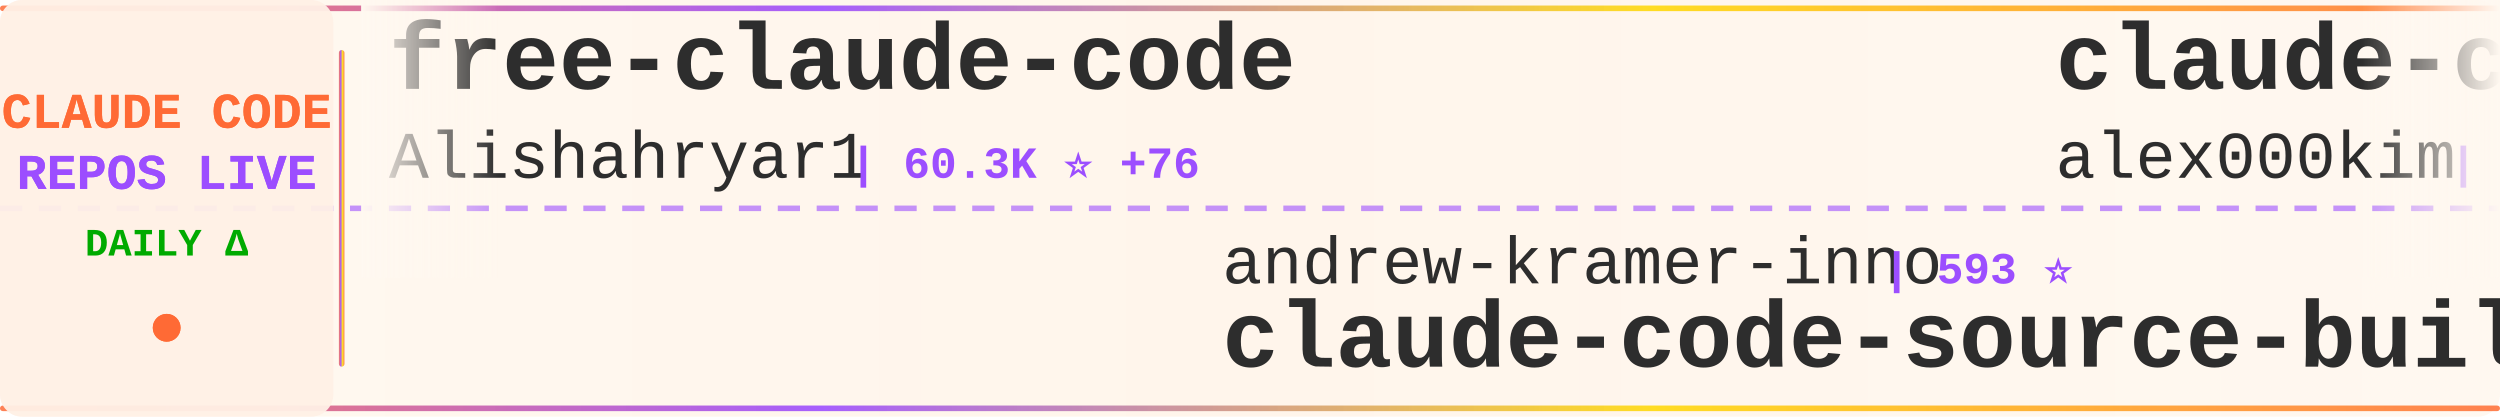
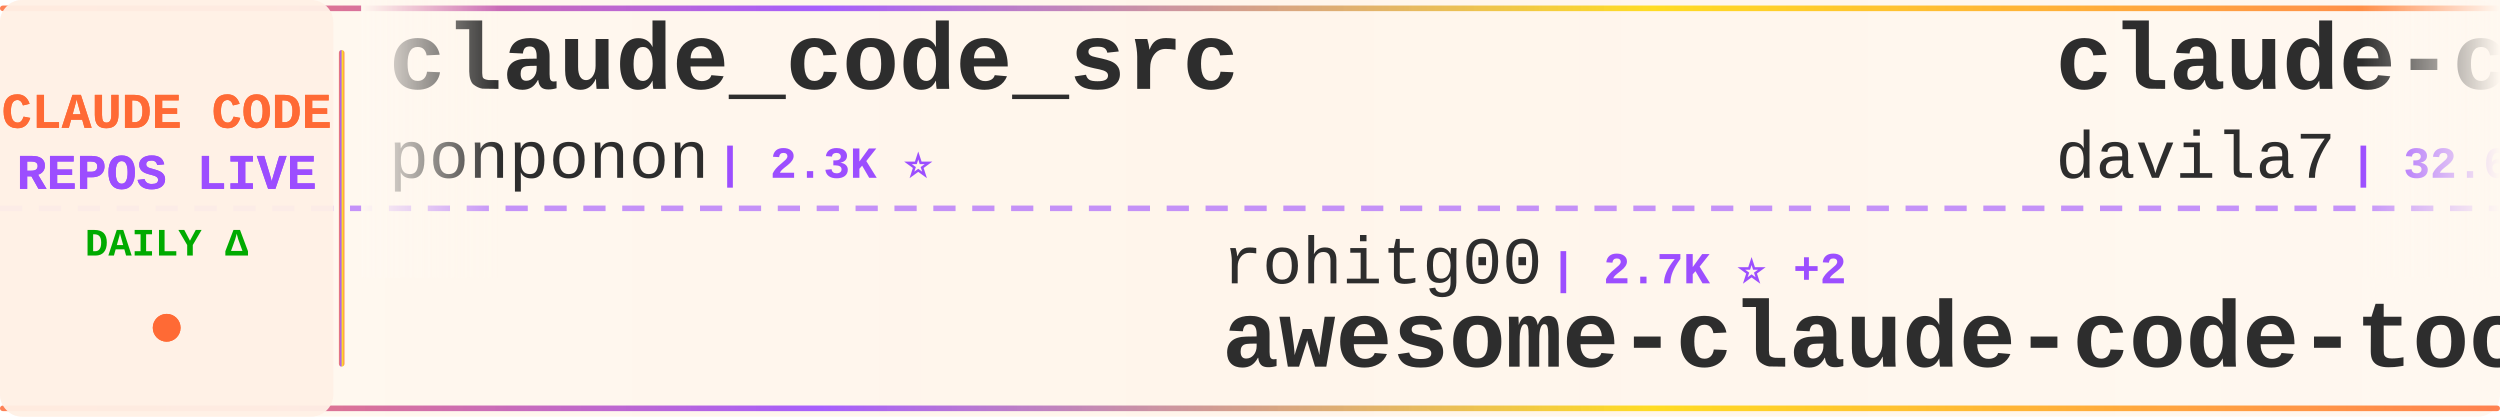
<svg xmlns="http://www.w3.org/2000/svg" width="900" height="150">
  <defs>
    <linearGradient id="tickerBg" x1="0%" y1="0%" x2="100%" y2="0%">
      <stop offset="0%" style="stop-color:#fff8f0;stop-opacity:0.98" />
      <stop offset="50%" style="stop-color:#fff5eb;stop-opacity:1" />
      <stop offset="100%" style="stop-color:#fff8f0;stop-opacity:0.98" />
    </linearGradient>
    <linearGradient id="borderGrad" x1="0%" y1="0%" x2="100%" y2="0%">
      <stop offset="0%" style="stop-color:#FF6B35;stop-opacity:0.85">
        <animate attributeName="stop-opacity" values="0.85;1;0.85" dur="2s" repeatCount="indefinite" />
      </stop>
      <stop offset="33%" style="stop-color:#9C4EFF;stop-opacity:0.9">
        <animate attributeName="stop-opacity" values="0.9;1;0.9" dur="2.2s" repeatCount="indefinite" />
      </stop>
      <stop offset="66%" style="stop-color:#FFD700;stop-opacity:0.85">
        <animate attributeName="stop-opacity" values="0.85;1;0.85" dur="1.8s" repeatCount="indefinite" />
      </stop>
      <stop offset="100%" style="stop-color:#FF6B35;stop-opacity:0.85">
        <animate attributeName="stop-opacity" values="0.85;1;0.85" dur="2s" repeatCount="indefinite" />
      </stop>
    </linearGradient>
    <filter id="textGlow">
      <feGaussianBlur stdDeviation="0.15" result="coloredBlur" />
      <feMerge>
        <feMergeNode in="coloredBlur" />
        <feMergeNode in="SourceGraphic" />
      </feMerge>
    </filter>
    <filter id="metricGlow">
      <feGaussianBlur stdDeviation="0.2" result="coloredBlur" />
      <feMerge>
        <feMergeNode in="coloredBlur" />
        <feMergeNode in="SourceGraphic" />
      </feMerge>
    </filter>
    <linearGradient id="leftFade" x1="0%" y1="0%" x2="100%" y2="0%">
      <stop offset="0%" style="stop-color:#fff8f0;stop-opacity:1" />
      <stop offset="100%" style="stop-color:#fff8f0;stop-opacity:0" />
    </linearGradient>
    <linearGradient id="rightFade" x1="0%" y1="0%" x2="100%" y2="0%">
      <stop offset="0%" style="stop-color:#fff8f0;stop-opacity:0" />
      <stop offset="100%" style="stop-color:#fff8f0;stop-opacity:1" />
    </linearGradient>
  </defs>
  <rect width="900" height="150" fill="url(#tickerBg)" rx="8" />
  <rect x="0" y="2" width="900" height="2" fill="url(#borderGrad)" rx="1" />
  <rect x="0" y="146" width="900" height="2" fill="url(#borderGrad)" rx="1" />
  <line x1="0" y1="75" x2="900" y2="75" stroke="#9C4EFF" stroke-width="2" stroke-dasharray="8 6" opacity="0.6" />
  <rect x="0" y="0" width="120" height="150" fill="#fff0e6" opacity="0.95" rx="8" />
  <text x="60" y="46" font-family="'Courier New', monospace" font-size="18" font-weight="bold" fill="#FF6B35" text-anchor="middle" filter="url(#textGlow)">
    CLAUDE CODE
  </text>
  <text x="60" y="68" font-family="'Courier New', monospace" font-size="18" font-weight="bold" fill="#9C4EFF" text-anchor="middle" filter="url(#textGlow)">
    REPOS LIVE
  </text>
  <text x="60" y="92" font-family="'Courier New', monospace" font-size="14" font-weight="bold" fill="#00aa00" text-anchor="middle">
    DAILY Δ
  </text>
  <circle cx="60" cy="118" r="5" fill="#FF6B35" filter="url(#metricGlow)">
    <animate attributeName="r" values="4;6;4" dur="1.5s" repeatCount="indefinite" />
    <animate attributeName="opacity" values="0.6;1;0.6" dur="1.5s" repeatCount="indefinite" />
  </circle>
  <rect x="122" y="18" width="2" height="114" fill="url(#borderGrad)" rx="1" />
  <clipPath id="tickerClip">
    <rect x="130" y="0" width="770" height="150" />
  </clipPath>
  <g clip-path="url(#tickerClip)">
    <g id="tickerItems">
      <animateTransform attributeName="transform" attributeType="XML" type="translate" from="0 0" to="-3000 0" dur="54s" repeatCount="indefinite" />
      <g transform="translate(0, 0)">
-         <text x="140" y="32" font-family="'Courier New', monospace" font-size="34" font-weight="bold" fill="#2d2d2d">free-claude-code</text>
-         <text x="140" y="64" font-family="'Courier New', monospace" font-size="24" font-weight="normal" fill="#2d2d2d" opacity="1.0">Alishahryar1</text>
-         <text x="306" y="64" font-family="'Courier New', monospace" font-size="16" font-weight="bold" fill="#9C4EFF"> | 60.3K ⭐ +76</text>
+         <text x="140" y="32" font-family="'Courier New', monospace" font-size="34" font-weight="bold" fill="#2d2d2d">claude_code_src</text>
+         <text x="140" y="64" font-family="'Courier New', monospace" font-size="24" font-weight="normal" fill="#2d2d2d" opacity="1.0">ponponon</text>
+         <text x="258" y="64" font-family="'Courier New', monospace" font-size="16" font-weight="bold" fill="#9C4EFF"> | 2.3K ⭐</text>
      </g>
      <g transform="translate(300, 0)">
-         <text x="140" y="102" font-family="'Courier New', monospace" font-size="24" font-weight="normal" fill="#2d2d2d" opacity="1.0">andrew-kramer-inno</text>
-         <text x="378" y="102" font-family="'Courier New', monospace" font-size="16" font-weight="bold" fill="#9C4EFF"> | 593 ⭐</text>
-         <text x="140" y="132" font-family="'Courier New', monospace" font-size="34" font-weight="bold" fill="#2d2d2d">claude-code-source-build</text>
+         <text x="140" y="102" font-family="'Courier New', monospace" font-size="24" font-weight="normal" fill="#2d2d2d" opacity="1.0">rohitg00</text>
+         <text x="258" y="102" font-family="'Courier New', monospace" font-size="16" font-weight="bold" fill="#9C4EFF"> | 2.7K ⭐ +2</text>
+         <text x="140" y="132" font-family="'Courier New', monospace" font-size="34" font-weight="bold" fill="#2d2d2d">awesome-claude-code-tool...</text>
      </g>
      <g transform="translate(600, 0)">
-         <text x="140" y="32" font-family="'Courier New', monospace" font-size="34" font-weight="bold" fill="#2d2d2d">claude-code</text>
-         <text x="140" y="64" font-family="'Courier New', monospace" font-size="24" font-weight="normal" fill="#2d2d2d" opacity="1.0">alex000kim</text>
-         <text x="282" y="64" font-family="'Courier New', monospace" font-size="16" font-weight="bold" fill="#9C4EFF"> | 236 ⭐</text>
+         <text x="140" y="32" font-family="'Courier New', monospace" font-size="34" font-weight="bold" fill="#2d2d2d">claude-code-templates</text>
+         <text x="140" y="64" font-family="'Courier New', monospace" font-size="24" font-weight="normal" fill="#2d2d2d" opacity="1.0">davila7</text>
+         <text x="246" y="64" font-family="'Courier New', monospace" font-size="16" font-weight="bold" fill="#9C4EFF"> | 32.6K ⭐ +5</text>
      </g>
      <g transform="translate(900, 0)">
-         <text x="140" y="102" font-family="'Courier New', monospace" font-size="24" font-weight="normal" fill="#2d2d2d" opacity="1.0">mehmoodosman</text>
-         <text x="306" y="102" font-family="'Courier New', monospace" font-size="16" font-weight="bold" fill="#9C4EFF"> | 173 ⭐</text>
+         <text x="140" y="102" font-family="'Courier New', monospace" font-size="24" font-weight="normal" fill="#2d2d2d" opacity="1.0">Onewon</text>
+         <text x="234" y="102" font-family="'Courier New', monospace" font-size="16" font-weight="bold" fill="#9C4EFF"> | 182 ⭐</text>
        <text x="140" y="132" font-family="'Courier New', monospace" font-size="34" font-weight="bold" fill="#2d2d2d">claude-code</text>
      </g>
      <g transform="translate(1200, 0)">
-         <text x="140" y="32" font-family="'Courier New', monospace" font-size="34" font-weight="bold" fill="#2d2d2d">Auto-claude-code-researc...</text>
-         <text x="140" y="64" font-family="'Courier New', monospace" font-size="24" font-weight="normal" fill="#2d2d2d" opacity="1.0">wanshuiyin</text>
-         <text x="282" y="64" font-family="'Courier New', monospace" font-size="16" font-weight="bold" fill="#9C4EFF"> | 17.4K ⭐ +7</text>
+         <text x="140" y="32" font-family="'Courier New', monospace" font-size="34" font-weight="bold" fill="#2d2d2d">claude-coder</text>
+         <text x="140" y="64" font-family="'Courier New', monospace" font-size="24" font-weight="normal" fill="#2d2d2d" opacity="1.0">kodu-ai</text>
+         <text x="246" y="64" font-family="'Courier New', monospace" font-size="16" font-weight="bold" fill="#9C4EFF"> | 5.2K ⭐</text>
      </g>
      <g transform="translate(1500, 0)">
+         <text x="140" y="102" font-family="'Courier New', monospace" font-size="24" font-weight="normal" fill="#2d2d2d" opacity="1.0">affaan-m</text>
+         <text x="258" y="102" font-family="'Courier New', monospace" font-size="16" font-weight="bold" fill="#9C4EFF"> | 278.9K ⭐ +215</text>
+         <text x="140" y="132" font-family="'Courier New', monospace" font-size="34" font-weight="bold" fill="#2d2d2d">ECC</text>
+       </g>
+       <g transform="translate(1800, 0)">
+         <text x="140" y="32" font-family="'Courier New', monospace" font-size="34" font-weight="bold" fill="#2d2d2d">claude-code-showcase</text>
+         <text x="140" y="64" font-family="'Courier New', monospace" font-size="24" font-weight="normal" fill="#2d2d2d" opacity="1.0">ChrisWiles</text>
+         <text x="282" y="64" font-family="'Courier New', monospace" font-size="16" font-weight="bold" fill="#9C4EFF"> | 6.1K ⭐</text>
+       </g>
+       <g transform="translate(2100, 0)">
        <text x="140" y="102" font-family="'Courier New', monospace" font-size="24" font-weight="normal" fill="#2d2d2d" opacity="1.0">musistudio</text>
-         <text x="282" y="102" font-family="'Courier New', monospace" font-size="16" font-weight="bold" fill="#9C4EFF"> | 37.7K ⭐ +4</text>
+         <text x="282" y="102" font-family="'Courier New', monospace" font-size="16" font-weight="bold" fill="#9C4EFF"> | 37.7K ⭐ +10</text>
        <text x="140" y="132" font-family="'Courier New', monospace" font-size="34" font-weight="bold" fill="#2d2d2d">claude-code-router</text>
      </g>
-       <g transform="translate(1800, 0)">
-         <text x="140" y="32" font-family="'Courier New', monospace" font-size="34" font-weight="bold" fill="#2d2d2d">claude-code-guide</text>
-         <text x="140" y="64" font-family="'Courier New', monospace" font-size="24" font-weight="normal" fill="#2d2d2d" opacity="1.0">Cranot</text>
-         <text x="234" y="64" font-family="'Courier New', monospace" font-size="16" font-weight="bold" fill="#9C4EFF"> | 2.9K ⭐ -1</text>
-       </g>
-       <g transform="translate(2100, 0)">
-         <text x="140" y="102" font-family="'Courier New', monospace" font-size="24" font-weight="normal" fill="#2d2d2d" opacity="1.0">zstmfhy</text>
-         <text x="246" y="102" font-family="'Courier New', monospace" font-size="16" font-weight="bold" fill="#9C4EFF"> | 188 ⭐</text>
-         <text x="140" y="132" font-family="'Courier New', monospace" font-size="34" font-weight="bold" fill="#2d2d2d">Claude-code</text>
-       </g>
      <g transform="translate(2400, 0)">
-         <text x="140" y="32" font-family="'Courier New', monospace" font-size="34" font-weight="bold" fill="#2d2d2d">Claude-Code-Game-Studios</text>
-         <text x="140" y="64" font-family="'Courier New', monospace" font-size="24" font-weight="normal" fill="#2d2d2d" opacity="1.0">Donchitos</text>
-         <text x="270" y="64" font-family="'Courier New', monospace" font-size="16" font-weight="bold" fill="#9C4EFF"> | 26.4K ⭐ +32</text>
+         <text x="140" y="32" font-family="'Courier New', monospace" font-size="34" font-weight="bold" fill="#2d2d2d">claude-code-source</text>
+         <text x="140" y="64" font-family="'Courier New', monospace" font-size="24" font-weight="normal" fill="#2d2d2d" opacity="1.0">hangsman</text>
+         <text x="258" y="64" font-family="'Courier New', monospace" font-size="16" font-weight="bold" fill="#9C4EFF"> | 797 ⭐</text>
      </g>
      <g transform="translate(2700, 0)">
-         <text x="140" y="102" font-family="'Courier New', monospace" font-size="24" font-weight="normal" fill="#2d2d2d" opacity="1.0">ChrisWiles</text>
-         <text x="282" y="102" font-family="'Courier New', monospace" font-size="16" font-weight="bold" fill="#9C4EFF"> | 6.1K ⭐</text>
-         <text x="140" y="132" font-family="'Courier New', monospace" font-size="34" font-weight="bold" fill="#2d2d2d">claude-code-showcase</text>
+         <text x="140" y="102" font-family="'Courier New', monospace" font-size="24" font-weight="normal" fill="#2d2d2d" opacity="1.0">OrcaWhisper</text>
+         <text x="294" y="102" font-family="'Courier New', monospace" font-size="16" font-weight="bold" fill="#9C4EFF"> | 103 ⭐</text>
+         <text x="140" y="132" font-family="'Courier New', monospace" font-size="34" font-weight="bold" fill="#2d2d2d">Claude-Code</text>
      </g>
      <g transform="translate(3000, 0)">
-         <text x="140" y="32" font-family="'Courier New', monospace" font-size="34" font-weight="bold" fill="#2d2d2d">free-claude-code</text>
-         <text x="140" y="64" font-family="'Courier New', monospace" font-size="24" font-weight="normal" fill="#2d2d2d" opacity="1.0">Alishahryar1</text>
-         <text x="306" y="64" font-family="'Courier New', monospace" font-size="16" font-weight="bold" fill="#9C4EFF"> | 60.3K ⭐ +76</text>
+         <text x="140" y="32" font-family="'Courier New', monospace" font-size="34" font-weight="bold" fill="#2d2d2d">claude_code_src</text>
+         <text x="140" y="64" font-family="'Courier New', monospace" font-size="24" font-weight="normal" fill="#2d2d2d" opacity="1.0">ponponon</text>
+         <text x="258" y="64" font-family="'Courier New', monospace" font-size="16" font-weight="bold" fill="#9C4EFF"> | 2.3K ⭐</text>
      </g>
      <g transform="translate(3300, 0)">
-         <text x="140" y="102" font-family="'Courier New', monospace" font-size="24" font-weight="normal" fill="#2d2d2d" opacity="1.0">andrew-kramer-inno</text>
-         <text x="378" y="102" font-family="'Courier New', monospace" font-size="16" font-weight="bold" fill="#9C4EFF"> | 593 ⭐</text>
-         <text x="140" y="132" font-family="'Courier New', monospace" font-size="34" font-weight="bold" fill="#2d2d2d">claude-code-source-build</text>
+         <text x="140" y="102" font-family="'Courier New', monospace" font-size="24" font-weight="normal" fill="#2d2d2d" opacity="1.0">rohitg00</text>
+         <text x="258" y="102" font-family="'Courier New', monospace" font-size="16" font-weight="bold" fill="#9C4EFF"> | 2.7K ⭐ +2</text>
+         <text x="140" y="132" font-family="'Courier New', monospace" font-size="34" font-weight="bold" fill="#2d2d2d">awesome-claude-code-tool...</text>
      </g>
      <g transform="translate(3600, 0)">
-         <text x="140" y="32" font-family="'Courier New', monospace" font-size="34" font-weight="bold" fill="#2d2d2d">claude-code</text>
-         <text x="140" y="64" font-family="'Courier New', monospace" font-size="24" font-weight="normal" fill="#2d2d2d" opacity="1.0">alex000kim</text>
-         <text x="282" y="64" font-family="'Courier New', monospace" font-size="16" font-weight="bold" fill="#9C4EFF"> | 236 ⭐</text>
+         <text x="140" y="32" font-family="'Courier New', monospace" font-size="34" font-weight="bold" fill="#2d2d2d">claude-code-templates</text>
+         <text x="140" y="64" font-family="'Courier New', monospace" font-size="24" font-weight="normal" fill="#2d2d2d" opacity="1.0">davila7</text>
+         <text x="246" y="64" font-family="'Courier New', monospace" font-size="16" font-weight="bold" fill="#9C4EFF"> | 32.6K ⭐ +5</text>
      </g>
      <g transform="translate(3900, 0)">
-         <text x="140" y="102" font-family="'Courier New', monospace" font-size="24" font-weight="normal" fill="#2d2d2d" opacity="1.0">mehmoodosman</text>
-         <text x="306" y="102" font-family="'Courier New', monospace" font-size="16" font-weight="bold" fill="#9C4EFF"> | 173 ⭐</text>
+         <text x="140" y="102" font-family="'Courier New', monospace" font-size="24" font-weight="normal" fill="#2d2d2d" opacity="1.0">Onewon</text>
+         <text x="234" y="102" font-family="'Courier New', monospace" font-size="16" font-weight="bold" fill="#9C4EFF"> | 182 ⭐</text>
        <text x="140" y="132" font-family="'Courier New', monospace" font-size="34" font-weight="bold" fill="#2d2d2d">claude-code</text>
      </g>
    </g>
  </g>
  <rect x="130" y="0" width="50" height="100" fill="url(#leftFade)" />
  <rect x="850" y="0" width="50" height="100" fill="url(#rightFade)" />
</svg>
